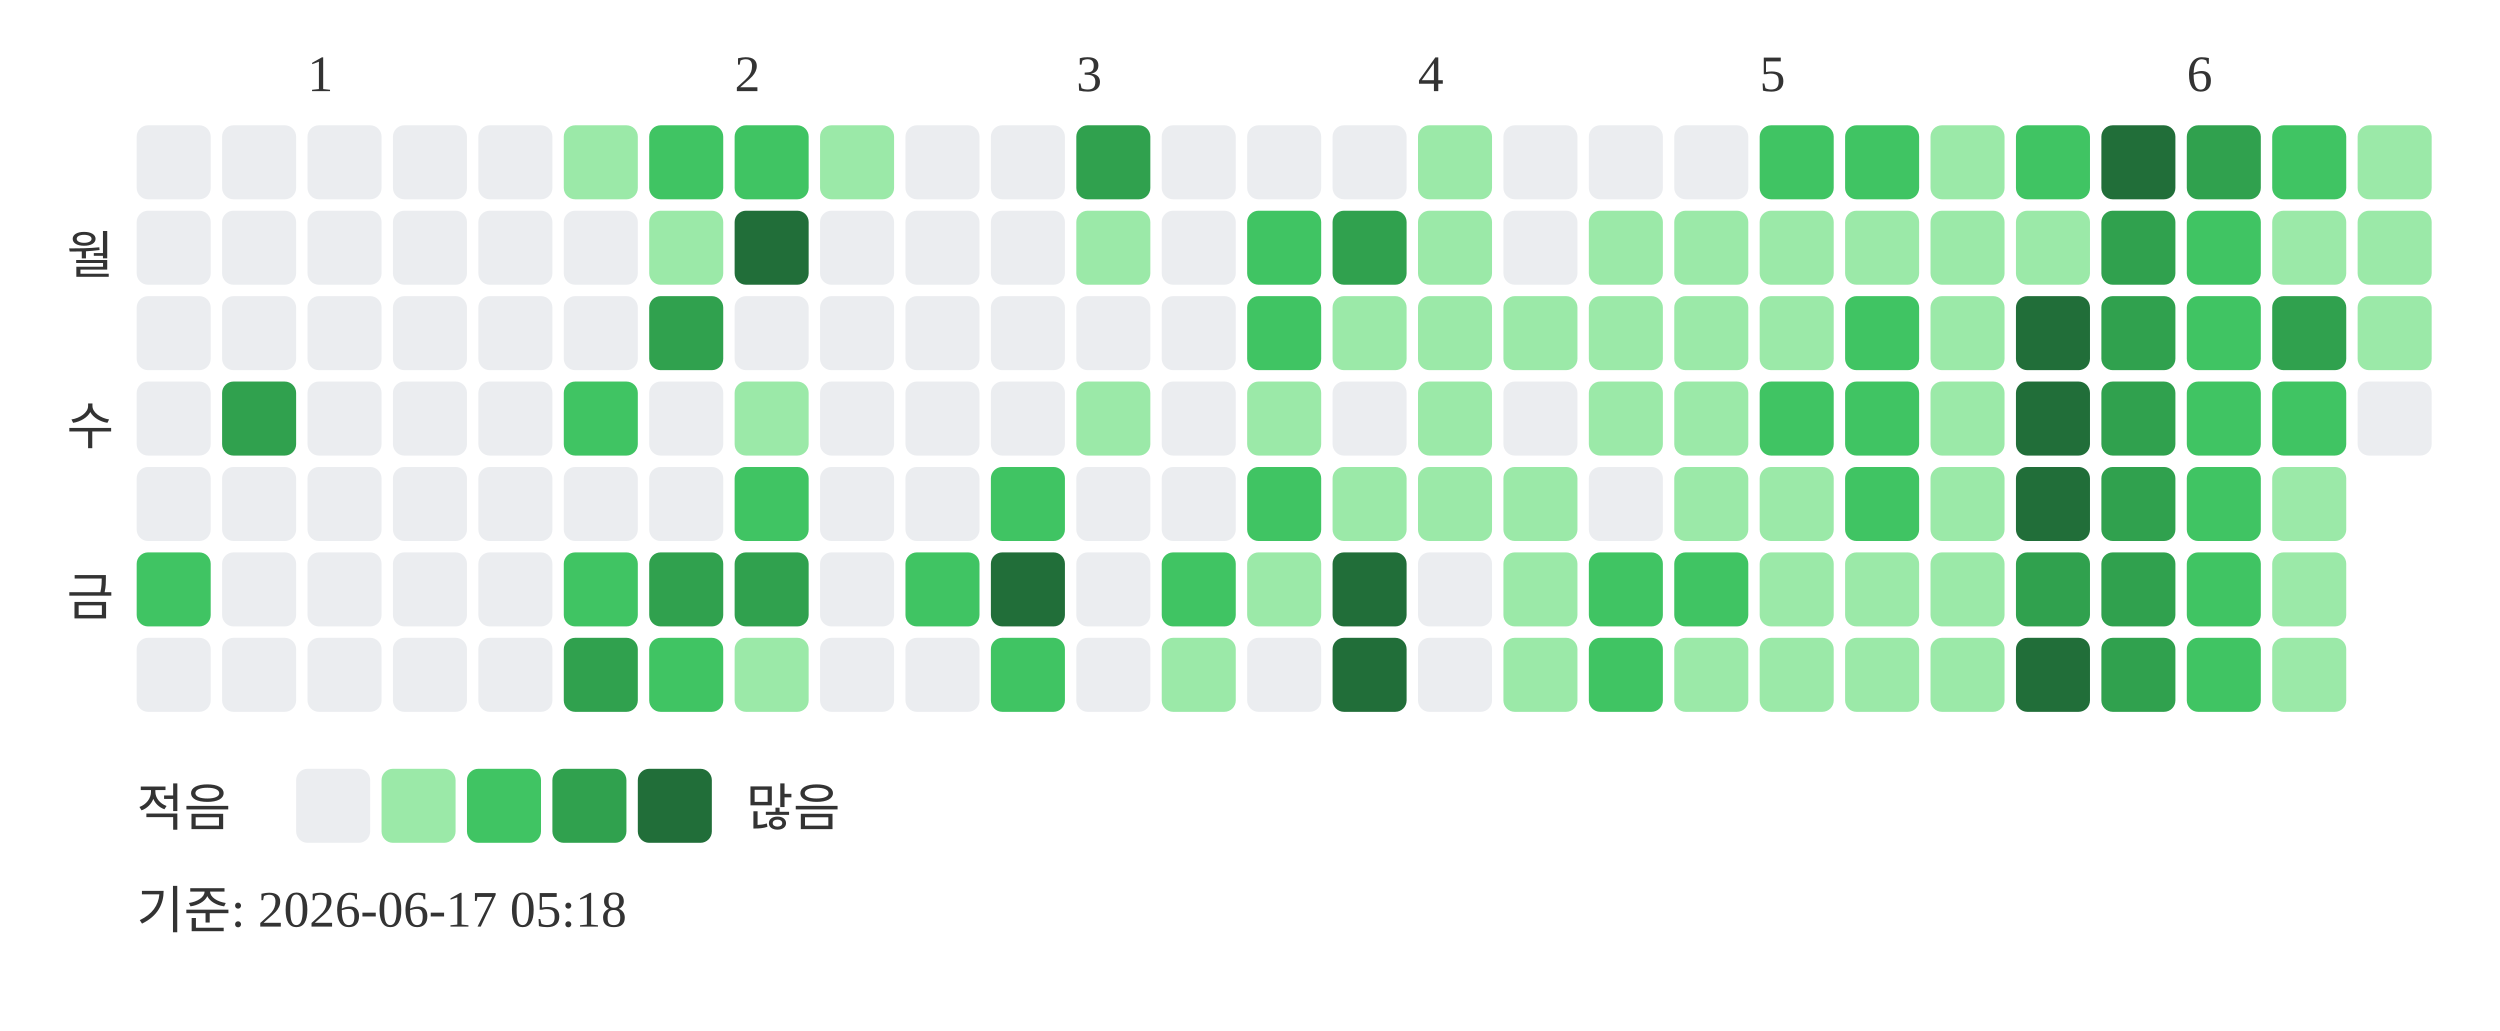
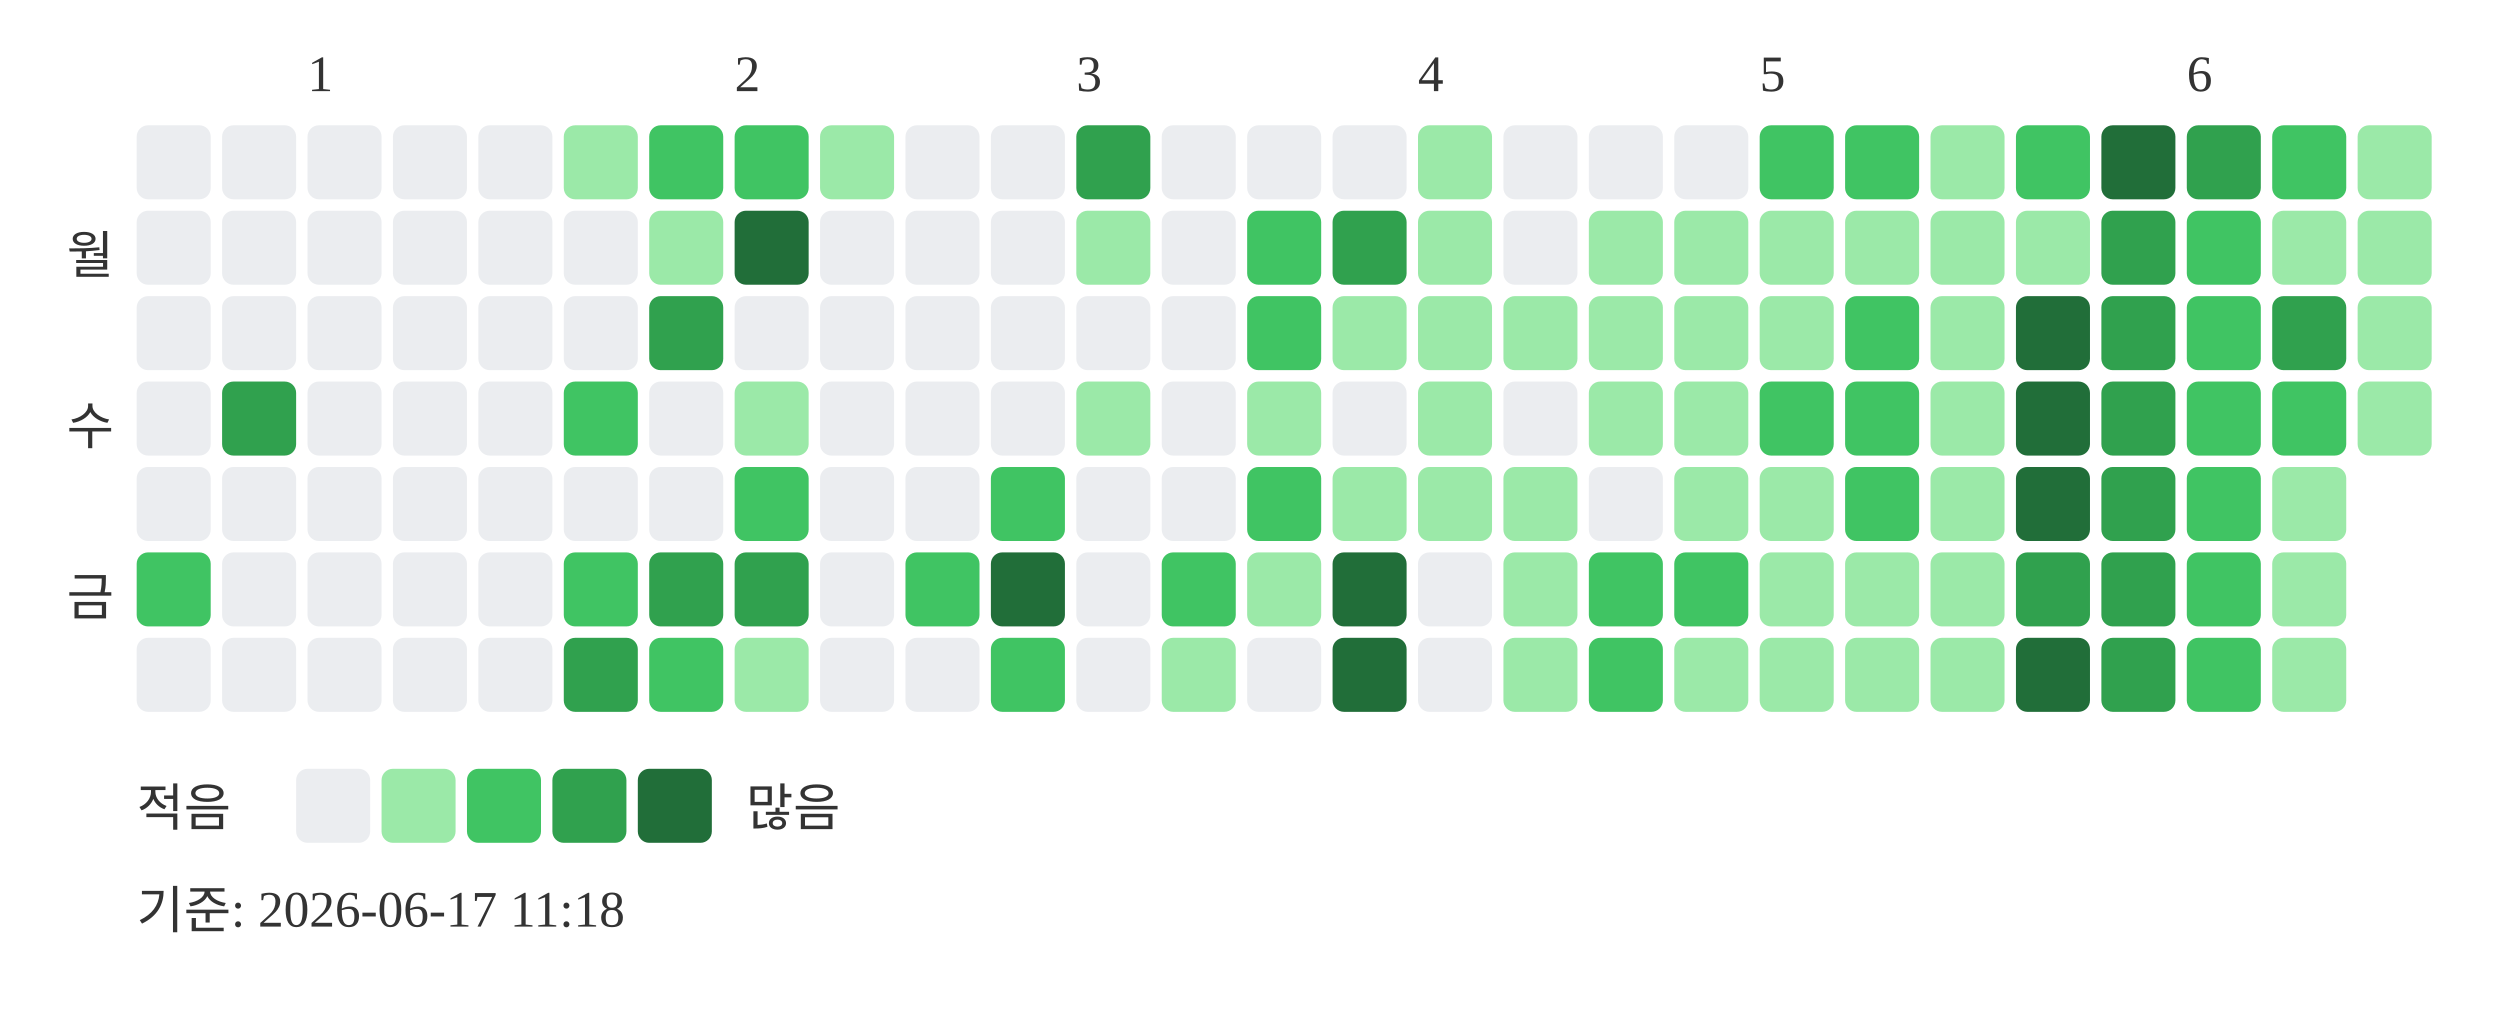
<svg xmlns="http://www.w3.org/2000/svg" width="439" height="181">
  <text x="54" y="16" font-size="9" fill="#333333">1</text>
  <text x="129" y="16" font-size="9" fill="#333333">2</text>
  <text x="189" y="16" font-size="9" fill="#333333">3</text>
  <text x="249" y="16" font-size="9" fill="#333333">4</text>
  <text x="309" y="16" font-size="9" fill="#333333">5</text>
  <text x="384" y="16" font-size="9" fill="#333333">6</text>
  <text x="20" y="48" text-anchor="end" font-size="9" fill="#333333">월</text>
  <text x="20" y="78" text-anchor="end" font-size="9" fill="#333333">수</text>
  <text x="20" y="108" text-anchor="end" font-size="9" fill="#333333">금</text>
  <rect x="24" y="22" width="13" height="13" rx="2" fill="#ebedf0" />
  <rect x="24" y="37" width="13" height="13" rx="2" fill="#ebedf0" />
  <rect x="24" y="52" width="13" height="13" rx="2" fill="#ebedf0" />
  <rect x="24" y="67" width="13" height="13" rx="2" fill="#ebedf0" />
  <rect x="24" y="82" width="13" height="13" rx="2" fill="#ebedf0" />
  <rect x="24" y="97" width="13" height="13" rx="2" fill="#40c463" />
  <rect x="24" y="112" width="13" height="13" rx="2" fill="#ebedf0" />
  <rect x="39" y="22" width="13" height="13" rx="2" fill="#ebedf0" />
  <rect x="39" y="37" width="13" height="13" rx="2" fill="#ebedf0" />
  <rect x="39" y="52" width="13" height="13" rx="2" fill="#ebedf0" />
  <rect x="39" y="67" width="13" height="13" rx="2" fill="#30a14e" />
  <rect x="39" y="82" width="13" height="13" rx="2" fill="#ebedf0" />
  <rect x="39" y="97" width="13" height="13" rx="2" fill="#ebedf0" />
  <rect x="39" y="112" width="13" height="13" rx="2" fill="#ebedf0" />
  <rect x="54" y="22" width="13" height="13" rx="2" fill="#ebedf0" />
  <rect x="54" y="37" width="13" height="13" rx="2" fill="#ebedf0" />
  <rect x="54" y="52" width="13" height="13" rx="2" fill="#ebedf0" />
  <rect x="54" y="67" width="13" height="13" rx="2" fill="#ebedf0" />
  <rect x="54" y="82" width="13" height="13" rx="2" fill="#ebedf0" />
  <rect x="54" y="97" width="13" height="13" rx="2" fill="#ebedf0" />
  <rect x="54" y="112" width="13" height="13" rx="2" fill="#ebedf0" />
  <rect x="69" y="22" width="13" height="13" rx="2" fill="#ebedf0" />
  <rect x="69" y="37" width="13" height="13" rx="2" fill="#ebedf0" />
  <rect x="69" y="52" width="13" height="13" rx="2" fill="#ebedf0" />
  <rect x="69" y="67" width="13" height="13" rx="2" fill="#ebedf0" />
  <rect x="69" y="82" width="13" height="13" rx="2" fill="#ebedf0" />
  <rect x="69" y="97" width="13" height="13" rx="2" fill="#ebedf0" />
  <rect x="69" y="112" width="13" height="13" rx="2" fill="#ebedf0" />
  <rect x="84" y="22" width="13" height="13" rx="2" fill="#ebedf0" />
  <rect x="84" y="37" width="13" height="13" rx="2" fill="#ebedf0" />
  <rect x="84" y="52" width="13" height="13" rx="2" fill="#ebedf0" />
  <rect x="84" y="67" width="13" height="13" rx="2" fill="#ebedf0" />
  <rect x="84" y="82" width="13" height="13" rx="2" fill="#ebedf0" />
  <rect x="84" y="97" width="13" height="13" rx="2" fill="#ebedf0" />
  <rect x="84" y="112" width="13" height="13" rx="2" fill="#ebedf0" />
  <rect x="99" y="22" width="13" height="13" rx="2" fill="#9be9a8" />
  <rect x="99" y="37" width="13" height="13" rx="2" fill="#ebedf0" />
  <rect x="99" y="52" width="13" height="13" rx="2" fill="#ebedf0" />
  <rect x="99" y="67" width="13" height="13" rx="2" fill="#40c463" />
  <rect x="99" y="82" width="13" height="13" rx="2" fill="#ebedf0" />
  <rect x="99" y="97" width="13" height="13" rx="2" fill="#40c463" />
  <rect x="99" y="112" width="13" height="13" rx="2" fill="#30a14e" />
  <rect x="114" y="22" width="13" height="13" rx="2" fill="#40c463" />
  <rect x="114" y="37" width="13" height="13" rx="2" fill="#9be9a8" />
  <rect x="114" y="52" width="13" height="13" rx="2" fill="#30a14e" />
  <rect x="114" y="67" width="13" height="13" rx="2" fill="#ebedf0" />
  <rect x="114" y="82" width="13" height="13" rx="2" fill="#ebedf0" />
  <rect x="114" y="97" width="13" height="13" rx="2" fill="#30a14e" />
  <rect x="114" y="112" width="13" height="13" rx="2" fill="#40c463" />
  <rect x="129" y="22" width="13" height="13" rx="2" fill="#40c463" />
  <rect x="129" y="37" width="13" height="13" rx="2" fill="#216e39" />
  <rect x="129" y="52" width="13" height="13" rx="2" fill="#ebedf0" />
  <rect x="129" y="67" width="13" height="13" rx="2" fill="#9be9a8" />
  <rect x="129" y="82" width="13" height="13" rx="2" fill="#40c463" />
  <rect x="129" y="97" width="13" height="13" rx="2" fill="#30a14e" />
  <rect x="129" y="112" width="13" height="13" rx="2" fill="#9be9a8" />
  <rect x="144" y="22" width="13" height="13" rx="2" fill="#9be9a8" />
  <rect x="144" y="37" width="13" height="13" rx="2" fill="#ebedf0" />
  <rect x="144" y="52" width="13" height="13" rx="2" fill="#ebedf0" />
  <rect x="144" y="67" width="13" height="13" rx="2" fill="#ebedf0" />
  <rect x="144" y="82" width="13" height="13" rx="2" fill="#ebedf0" />
  <rect x="144" y="97" width="13" height="13" rx="2" fill="#ebedf0" />
  <rect x="144" y="112" width="13" height="13" rx="2" fill="#ebedf0" />
  <rect x="159" y="22" width="13" height="13" rx="2" fill="#ebedf0" />
  <rect x="159" y="37" width="13" height="13" rx="2" fill="#ebedf0" />
  <rect x="159" y="52" width="13" height="13" rx="2" fill="#ebedf0" />
  <rect x="159" y="67" width="13" height="13" rx="2" fill="#ebedf0" />
  <rect x="159" y="82" width="13" height="13" rx="2" fill="#ebedf0" />
  <rect x="159" y="97" width="13" height="13" rx="2" fill="#40c463" />
  <rect x="159" y="112" width="13" height="13" rx="2" fill="#ebedf0" />
  <rect x="174" y="22" width="13" height="13" rx="2" fill="#ebedf0" />
  <rect x="174" y="37" width="13" height="13" rx="2" fill="#ebedf0" />
  <rect x="174" y="52" width="13" height="13" rx="2" fill="#ebedf0" />
  <rect x="174" y="67" width="13" height="13" rx="2" fill="#ebedf0" />
  <rect x="174" y="82" width="13" height="13" rx="2" fill="#40c463" />
  <rect x="174" y="97" width="13" height="13" rx="2" fill="#216e39" />
  <rect x="174" y="112" width="13" height="13" rx="2" fill="#40c463" />
  <rect x="189" y="22" width="13" height="13" rx="2" fill="#30a14e" />
  <rect x="189" y="37" width="13" height="13" rx="2" fill="#9be9a8" />
  <rect x="189" y="52" width="13" height="13" rx="2" fill="#ebedf0" />
  <rect x="189" y="67" width="13" height="13" rx="2" fill="#9be9a8" />
  <rect x="189" y="82" width="13" height="13" rx="2" fill="#ebedf0" />
  <rect x="189" y="97" width="13" height="13" rx="2" fill="#ebedf0" />
  <rect x="189" y="112" width="13" height="13" rx="2" fill="#ebedf0" />
  <rect x="204" y="22" width="13" height="13" rx="2" fill="#ebedf0" />
  <rect x="204" y="37" width="13" height="13" rx="2" fill="#ebedf0" />
  <rect x="204" y="52" width="13" height="13" rx="2" fill="#ebedf0" />
  <rect x="204" y="67" width="13" height="13" rx="2" fill="#ebedf0" />
  <rect x="204" y="82" width="13" height="13" rx="2" fill="#ebedf0" />
  <rect x="204" y="97" width="13" height="13" rx="2" fill="#40c463" />
  <rect x="204" y="112" width="13" height="13" rx="2" fill="#9be9a8" />
  <rect x="219" y="22" width="13" height="13" rx="2" fill="#ebedf0" />
  <rect x="219" y="37" width="13" height="13" rx="2" fill="#40c463" />
  <rect x="219" y="52" width="13" height="13" rx="2" fill="#40c463" />
  <rect x="219" y="67" width="13" height="13" rx="2" fill="#9be9a8" />
  <rect x="219" y="82" width="13" height="13" rx="2" fill="#40c463" />
  <rect x="219" y="97" width="13" height="13" rx="2" fill="#9be9a8" />
  <rect x="219" y="112" width="13" height="13" rx="2" fill="#ebedf0" />
  <rect x="234" y="22" width="13" height="13" rx="2" fill="#ebedf0" />
  <rect x="234" y="37" width="13" height="13" rx="2" fill="#30a14e" />
  <rect x="234" y="52" width="13" height="13" rx="2" fill="#9be9a8" />
  <rect x="234" y="67" width="13" height="13" rx="2" fill="#ebedf0" />
  <rect x="234" y="82" width="13" height="13" rx="2" fill="#9be9a8" />
  <rect x="234" y="97" width="13" height="13" rx="2" fill="#216e39" />
  <rect x="234" y="112" width="13" height="13" rx="2" fill="#216e39" />
  <rect x="249" y="22" width="13" height="13" rx="2" fill="#9be9a8" />
  <rect x="249" y="37" width="13" height="13" rx="2" fill="#9be9a8" />
  <rect x="249" y="52" width="13" height="13" rx="2" fill="#9be9a8" />
  <rect x="249" y="67" width="13" height="13" rx="2" fill="#9be9a8" />
  <rect x="249" y="82" width="13" height="13" rx="2" fill="#9be9a8" />
  <rect x="249" y="97" width="13" height="13" rx="2" fill="#ebedf0" />
  <rect x="249" y="112" width="13" height="13" rx="2" fill="#ebedf0" />
  <rect x="264" y="22" width="13" height="13" rx="2" fill="#ebedf0" />
  <rect x="264" y="37" width="13" height="13" rx="2" fill="#ebedf0" />
  <rect x="264" y="52" width="13" height="13" rx="2" fill="#9be9a8" />
  <rect x="264" y="67" width="13" height="13" rx="2" fill="#ebedf0" />
  <rect x="264" y="82" width="13" height="13" rx="2" fill="#9be9a8" />
  <rect x="264" y="97" width="13" height="13" rx="2" fill="#9be9a8" />
  <rect x="264" y="112" width="13" height="13" rx="2" fill="#9be9a8" />
  <rect x="279" y="22" width="13" height="13" rx="2" fill="#ebedf0" />
  <rect x="279" y="37" width="13" height="13" rx="2" fill="#9be9a8" />
  <rect x="279" y="52" width="13" height="13" rx="2" fill="#9be9a8" />
  <rect x="279" y="67" width="13" height="13" rx="2" fill="#9be9a8" />
  <rect x="279" y="82" width="13" height="13" rx="2" fill="#ebedf0" />
  <rect x="279" y="97" width="13" height="13" rx="2" fill="#40c463" />
  <rect x="279" y="112" width="13" height="13" rx="2" fill="#40c463" />
  <rect x="294" y="22" width="13" height="13" rx="2" fill="#ebedf0" />
  <rect x="294" y="37" width="13" height="13" rx="2" fill="#9be9a8" />
  <rect x="294" y="52" width="13" height="13" rx="2" fill="#9be9a8" />
  <rect x="294" y="67" width="13" height="13" rx="2" fill="#9be9a8" />
  <rect x="294" y="82" width="13" height="13" rx="2" fill="#9be9a8" />
  <rect x="294" y="97" width="13" height="13" rx="2" fill="#40c463" />
  <rect x="294" y="112" width="13" height="13" rx="2" fill="#9be9a8" />
  <rect x="309" y="22" width="13" height="13" rx="2" fill="#40c463" />
  <rect x="309" y="37" width="13" height="13" rx="2" fill="#9be9a8" />
  <rect x="309" y="52" width="13" height="13" rx="2" fill="#9be9a8" />
  <rect x="309" y="67" width="13" height="13" rx="2" fill="#40c463" />
  <rect x="309" y="82" width="13" height="13" rx="2" fill="#9be9a8" />
  <rect x="309" y="97" width="13" height="13" rx="2" fill="#9be9a8" />
  <rect x="309" y="112" width="13" height="13" rx="2" fill="#9be9a8" />
  <rect x="324" y="22" width="13" height="13" rx="2" fill="#40c463" />
  <rect x="324" y="37" width="13" height="13" rx="2" fill="#9be9a8" />
  <rect x="324" y="52" width="13" height="13" rx="2" fill="#40c463" />
  <rect x="324" y="67" width="13" height="13" rx="2" fill="#40c463" />
  <rect x="324" y="82" width="13" height="13" rx="2" fill="#40c463" />
  <rect x="324" y="97" width="13" height="13" rx="2" fill="#9be9a8" />
  <rect x="324" y="112" width="13" height="13" rx="2" fill="#9be9a8" />
  <rect x="339" y="22" width="13" height="13" rx="2" fill="#9be9a8" />
  <rect x="339" y="37" width="13" height="13" rx="2" fill="#9be9a8" />
  <rect x="339" y="52" width="13" height="13" rx="2" fill="#9be9a8" />
  <rect x="339" y="67" width="13" height="13" rx="2" fill="#9be9a8" />
  <rect x="339" y="82" width="13" height="13" rx="2" fill="#9be9a8" />
  <rect x="339" y="97" width="13" height="13" rx="2" fill="#9be9a8" />
  <rect x="339" y="112" width="13" height="13" rx="2" fill="#9be9a8" />
  <rect x="354" y="22" width="13" height="13" rx="2" fill="#40c463" />
  <rect x="354" y="37" width="13" height="13" rx="2" fill="#9be9a8" />
  <rect x="354" y="52" width="13" height="13" rx="2" fill="#216e39" />
  <rect x="354" y="67" width="13" height="13" rx="2" fill="#216e39" />
  <rect x="354" y="82" width="13" height="13" rx="2" fill="#216e39" />
  <rect x="354" y="97" width="13" height="13" rx="2" fill="#30a14e" />
  <rect x="354" y="112" width="13" height="13" rx="2" fill="#216e39" />
  <rect x="369" y="22" width="13" height="13" rx="2" fill="#216e39" />
  <rect x="369" y="37" width="13" height="13" rx="2" fill="#30a14e" />
  <rect x="369" y="52" width="13" height="13" rx="2" fill="#30a14e" />
  <rect x="369" y="67" width="13" height="13" rx="2" fill="#30a14e" />
  <rect x="369" y="82" width="13" height="13" rx="2" fill="#30a14e" />
  <rect x="369" y="97" width="13" height="13" rx="2" fill="#30a14e" />
  <rect x="369" y="112" width="13" height="13" rx="2" fill="#30a14e" />
  <rect x="384" y="22" width="13" height="13" rx="2" fill="#30a14e" />
  <rect x="384" y="37" width="13" height="13" rx="2" fill="#40c463" />
  <rect x="384" y="52" width="13" height="13" rx="2" fill="#40c463" />
  <rect x="384" y="67" width="13" height="13" rx="2" fill="#40c463" />
  <rect x="384" y="82" width="13" height="13" rx="2" fill="#40c463" />
  <rect x="384" y="97" width="13" height="13" rx="2" fill="#40c463" />
  <rect x="384" y="112" width="13" height="13" rx="2" fill="#40c463" />
  <rect x="399" y="22" width="13" height="13" rx="2" fill="#40c463" />
  <rect x="399" y="37" width="13" height="13" rx="2" fill="#9be9a8" />
  <rect x="399" y="52" width="13" height="13" rx="2" fill="#30a14e" />
  <rect x="399" y="67" width="13" height="13" rx="2" fill="#40c463" />
  <rect x="399" y="82" width="13" height="13" rx="2" fill="#9be9a8" />
  <rect x="399" y="97" width="13" height="13" rx="2" fill="#9be9a8" />
  <rect x="399" y="112" width="13" height="13" rx="2" fill="#9be9a8" />
  <rect x="414" y="22" width="13" height="13" rx="2" fill="#9be9a8" />
  <rect x="414" y="37" width="13" height="13" rx="2" fill="#9be9a8" />
  <rect x="414" y="52" width="13" height="13" rx="2" fill="#9be9a8" />
-   <rect x="414" y="67" width="13" height="13" rx="2" fill="#ebedf0" />
+   <rect x="414" y="67" width="13" height="13" rx="2" fill="#9be9a8" />
  <text x="24" y="145" font-size="9" fill="#333333">적음</text>
  <rect x="52" y="135" width="13" height="13" rx="2" fill="#ebedf0" />
  <rect x="67" y="135" width="13" height="13" rx="2" fill="#9be9a8" />
  <rect x="82" y="135" width="13" height="13" rx="2" fill="#40c463" />
  <rect x="97" y="135" width="13" height="13" rx="2" fill="#30a14e" />
  <rect x="112" y="135" width="13" height="13" rx="2" fill="#216e39" />
  <text x="131" y="145" font-size="9" fill="#333333">많음</text>
-   <text x="24" y="163" font-size="9" fill="#333333">기준: 2026-06-17 05:18</text>
+   <text x="24" y="163" font-size="9" fill="#333333">기준: 2026-06-17 11:18</text>
</svg>
